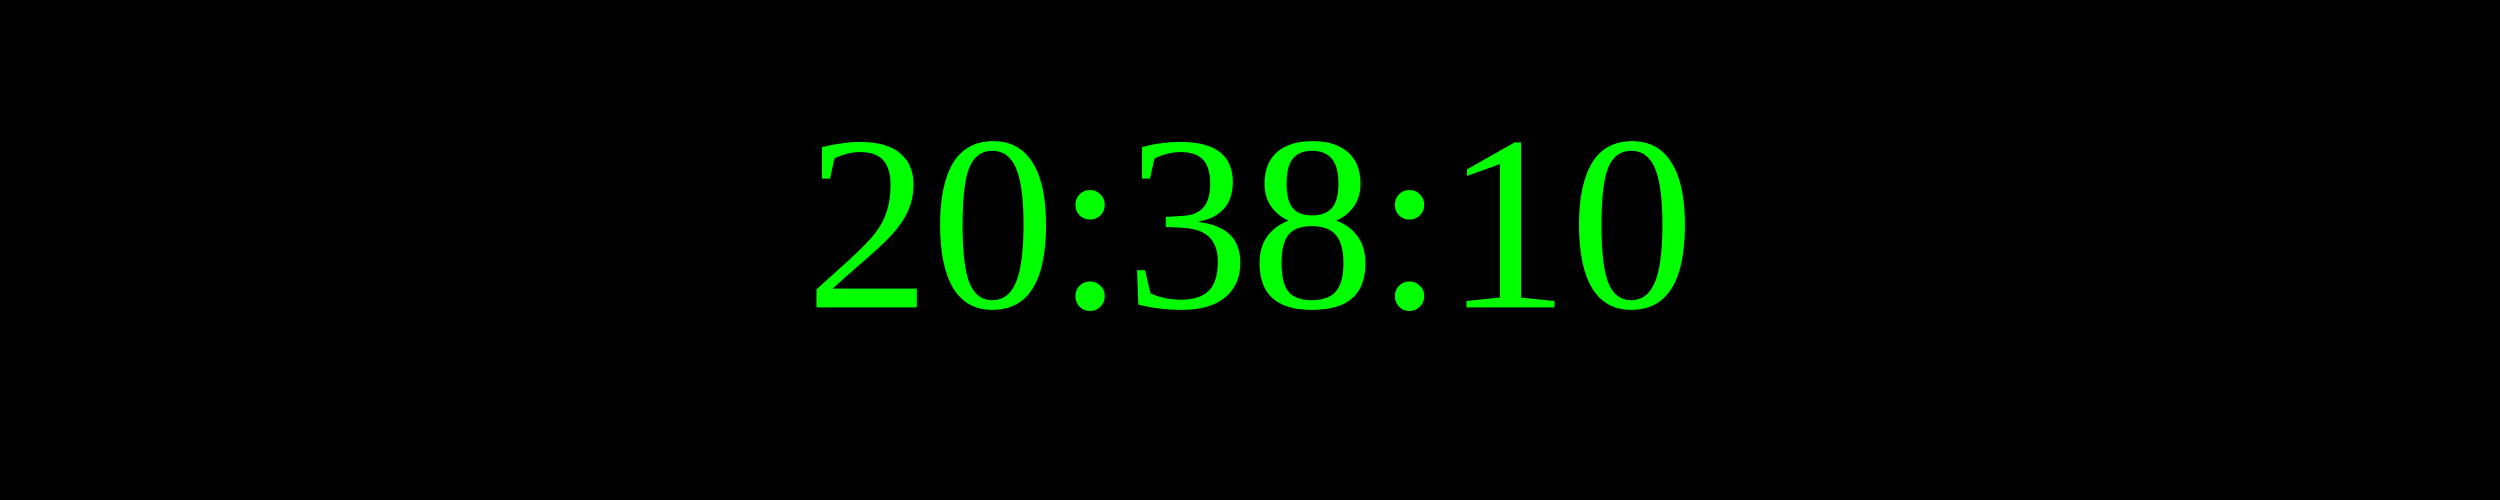
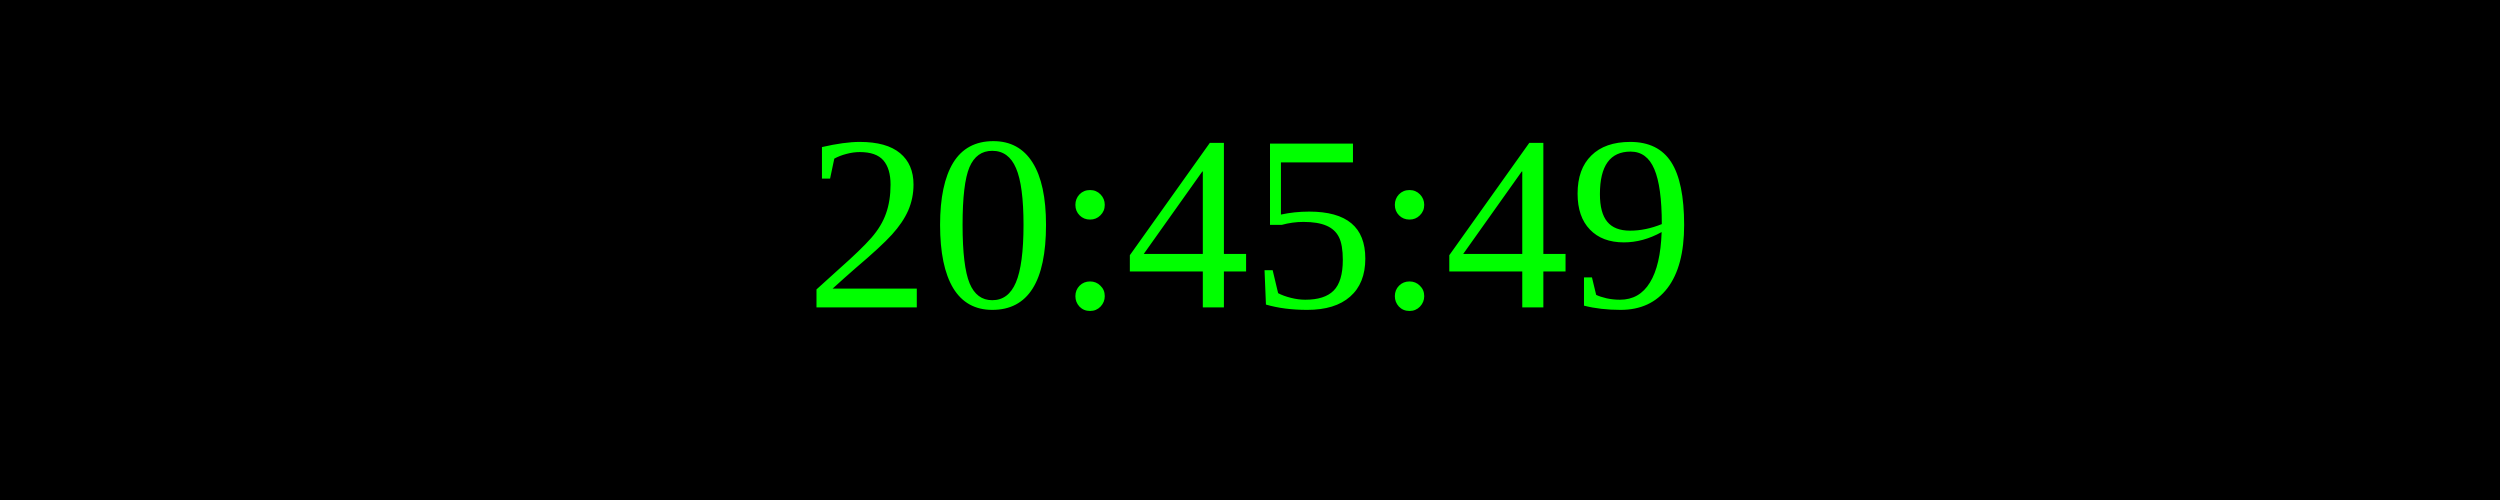
<svg xmlns="http://www.w3.org/2000/svg" width="250" height="50">
  <rect width="100%" height="100%" fill="black" />
  <text x="50%" y="50%" font-size="25" fill="lime" text-anchor="middle" dominant-baseline="middle">
- 20:38:10
+ 20:45:49
</text>
</svg>
